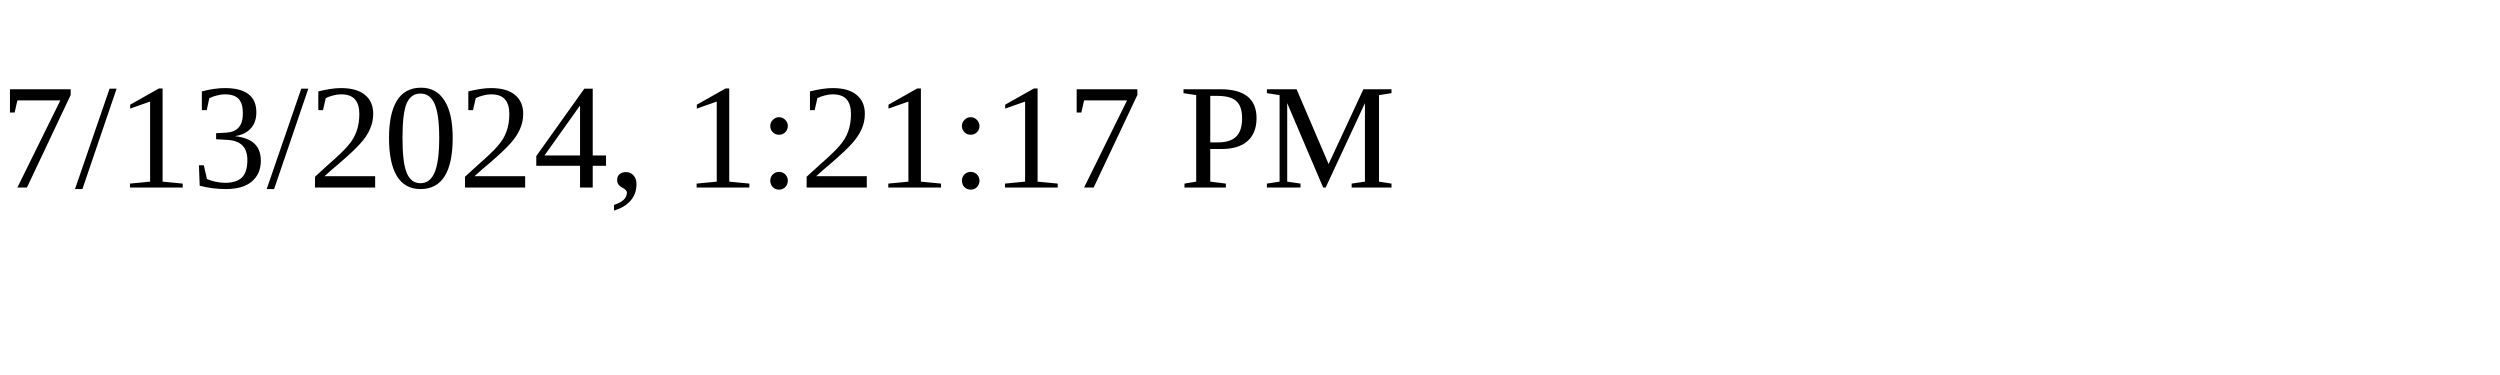
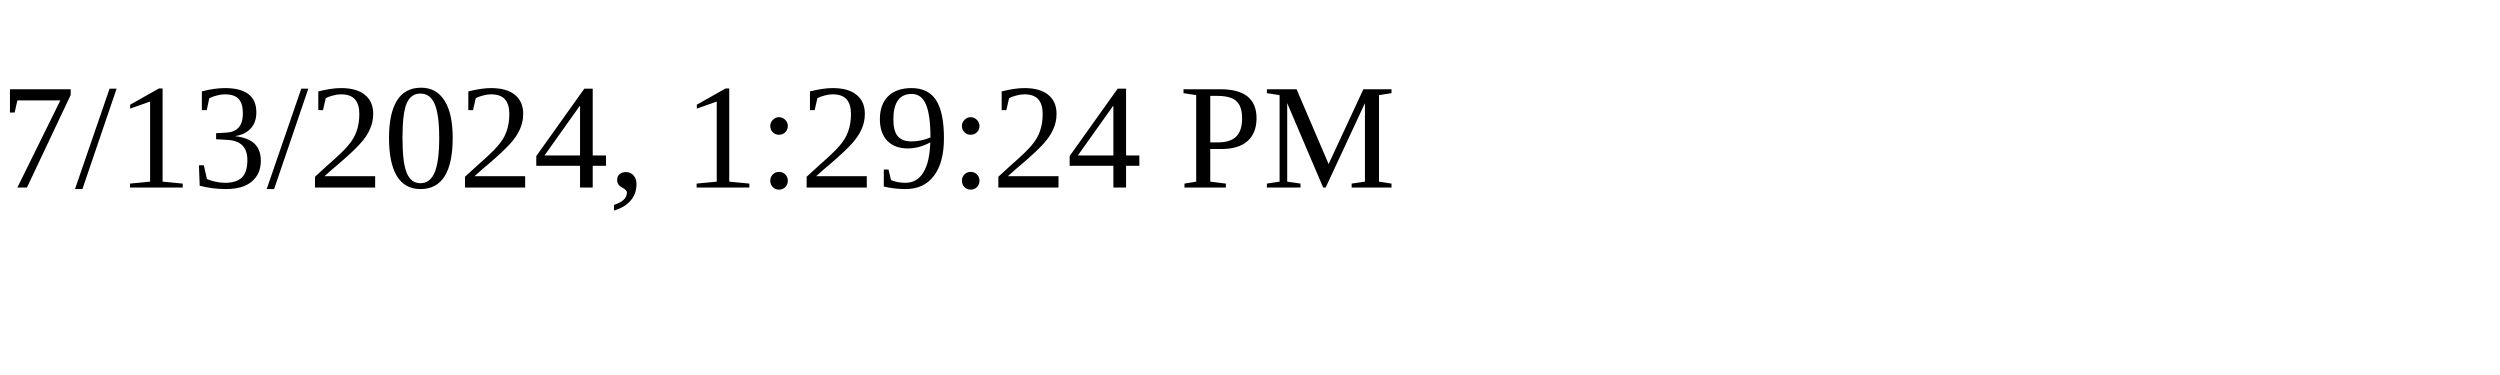
<svg xmlns="http://www.w3.org/2000/svg" height="30" width="200">
-   <text x="0" y="15">7/13/2024, 1:21:17 PM</text>
+   <text x="0" y="15">7/13/2024, 1:29:24 PM</text>
</svg>
